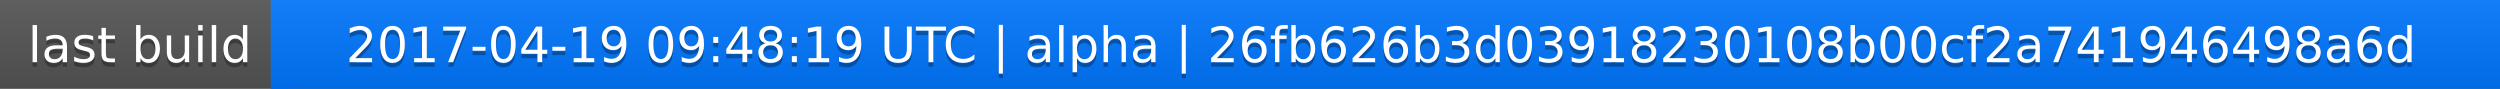
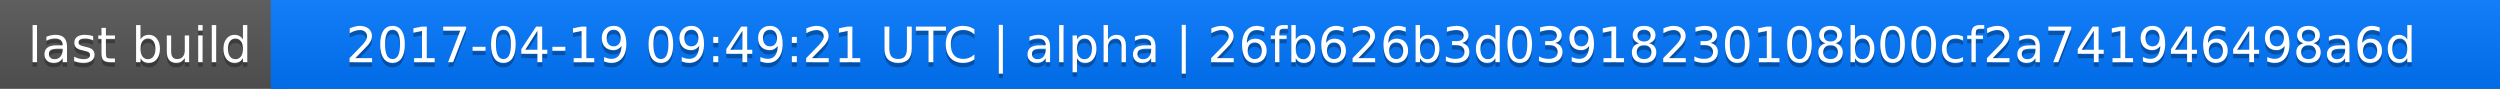
<svg xmlns="http://www.w3.org/2000/svg" width="563" height="20">
  <linearGradient id="a" x2="0" y2="100%">
    <stop offset="0" stop-color="#bbb" stop-opacity=".1" />
    <stop offset="1" stop-opacity=".1" />
  </linearGradient>
  <rect rx="0" width="563" height="20" fill="#555" />
  <rect rx="0" x="61" width="502" height="20" fill="#07f" />
  <path fill="#07f" d="M61 0h4v20h-4z" />
  <rect rx="0" width="563" height="20" fill="url(#a)" />
  <g fill="#fff" text-anchor="middle" font-family="DejaVu Sans,Verdana,Geneva,sans-serif" font-size="11">
    <text x="31.5" y="15" fill="#010101" fill-opacity=".3">last build</text>
    <text x="31.5" y="14">last build</text>
-     <text x="311" y="15" fill="#010101" fill-opacity=".3">2017-04-19 09:48:19 UTC | alpha | 26fb626b3d03918230108b00cf2a741946498a6d</text>
-     <text x="311" y="14">2017-04-19 09:48:19 UTC | alpha | 26fb626b3d03918230108b00cf2a741946498a6d</text>
+     <text x="311" y="15" fill="#010101" fill-opacity=".3">2017-04-19 09:49:21 UTC | alpha | 26fb626b3d03918230108b00cf2a741946498a6d</text>
+     <text x="311" y="14">2017-04-19 09:49:21 UTC | alpha | 26fb626b3d03918230108b00cf2a741946498a6d</text>
  </g>
</svg>
